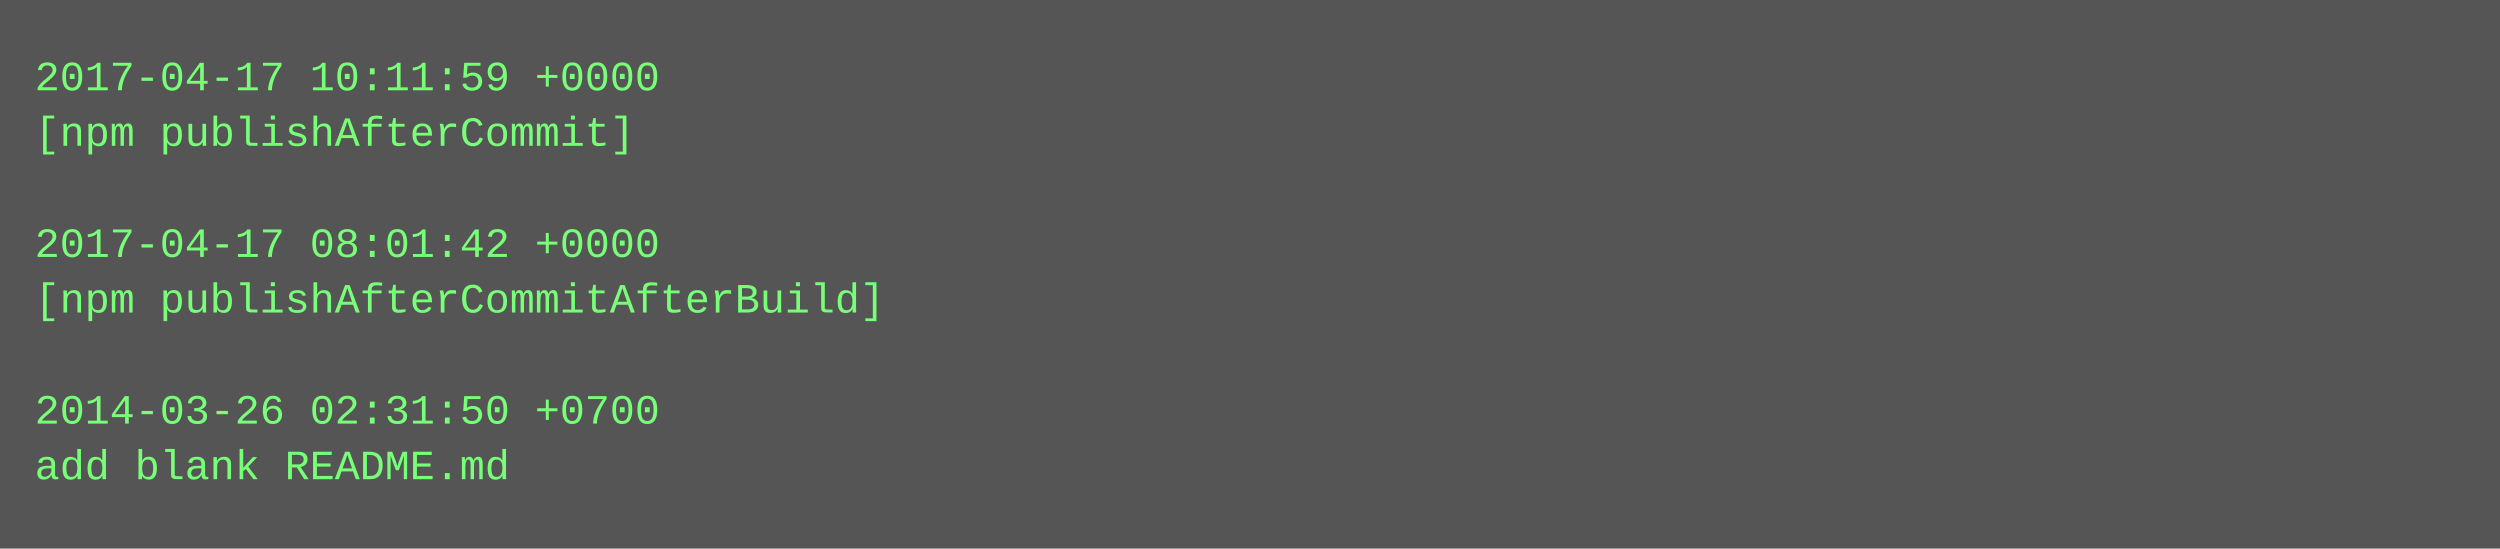
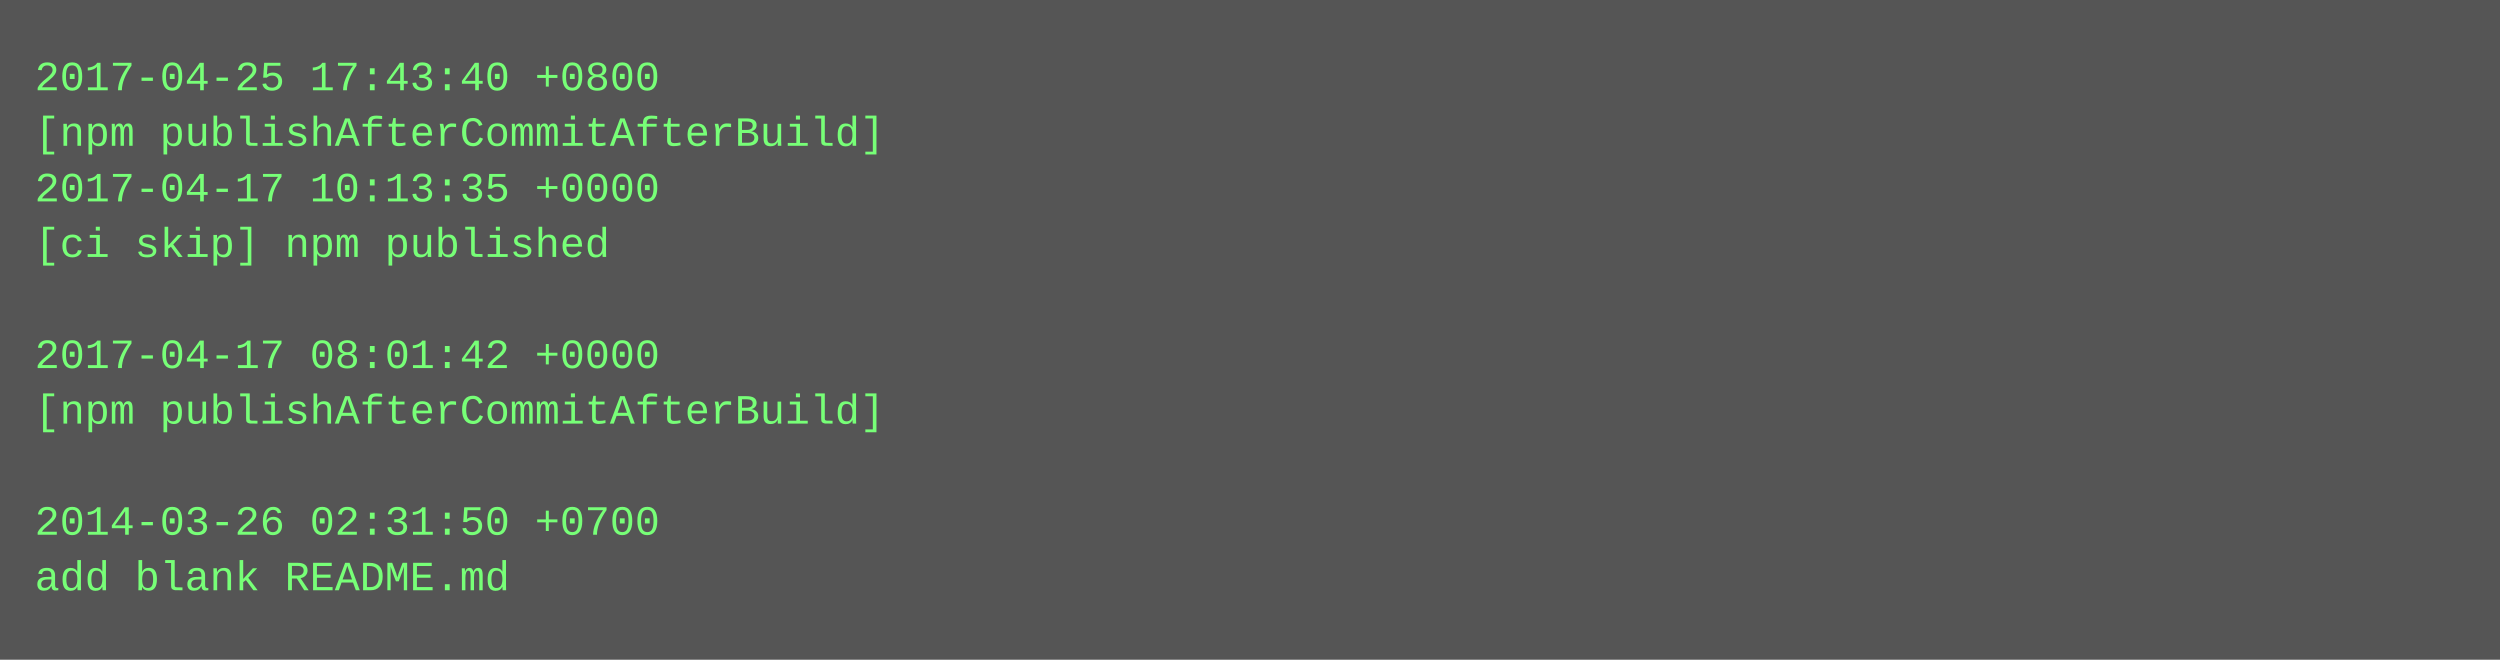
- <svg xmlns="http://www.w3.org/2000/svg" height="158" width="720">
-   <rect height="158" fill="#555" width="720" />
+ <svg xmlns="http://www.w3.org/2000/svg" height="190" width="720">
+   <rect height="190" fill="#555" width="720" />
  <text fill="#7f7" font-family="Courier New" font-size="12" xml:space="preserve">
-     <tspan x="10" y="26">2017-04-17 10:11:59 +0000</tspan>
-     <tspan x="10" y="42">[npm publishAfterCommit]</tspan>
-     <tspan x="10" y="58" />
-     <tspan x="10" y="74">2017-04-17 08:01:42 +0000</tspan>
-     <tspan x="10" y="90">[npm publishAfterCommitAfterBuild]</tspan>
-     <tspan x="10" y="106" />
-     <tspan x="10" y="122">2014-03-26 02:31:50 +0700</tspan>
-     <tspan x="10" y="138">add blank README.md</tspan>
+     <tspan x="10" y="26">2017-04-25 17:43:40 +0800</tspan>
+     <tspan x="10" y="42">[npm publishAfterCommitAfterBuild]</tspan>
+     <tspan x="10" y="58">2017-04-17 10:13:35 +0000</tspan>
+     <tspan x="10" y="74">[ci skip] npm published</tspan>
+     <tspan x="10" y="90" />
+     <tspan x="10" y="106">2017-04-17 08:01:42 +0000</tspan>
+     <tspan x="10" y="122">[npm publishAfterCommitAfterBuild]</tspan>
+     <tspan x="10" y="138" />
+     <tspan x="10" y="154">2014-03-26 02:31:50 +0700</tspan>
+     <tspan x="10" y="170">add blank README.md</tspan>
  </text>
</svg>
